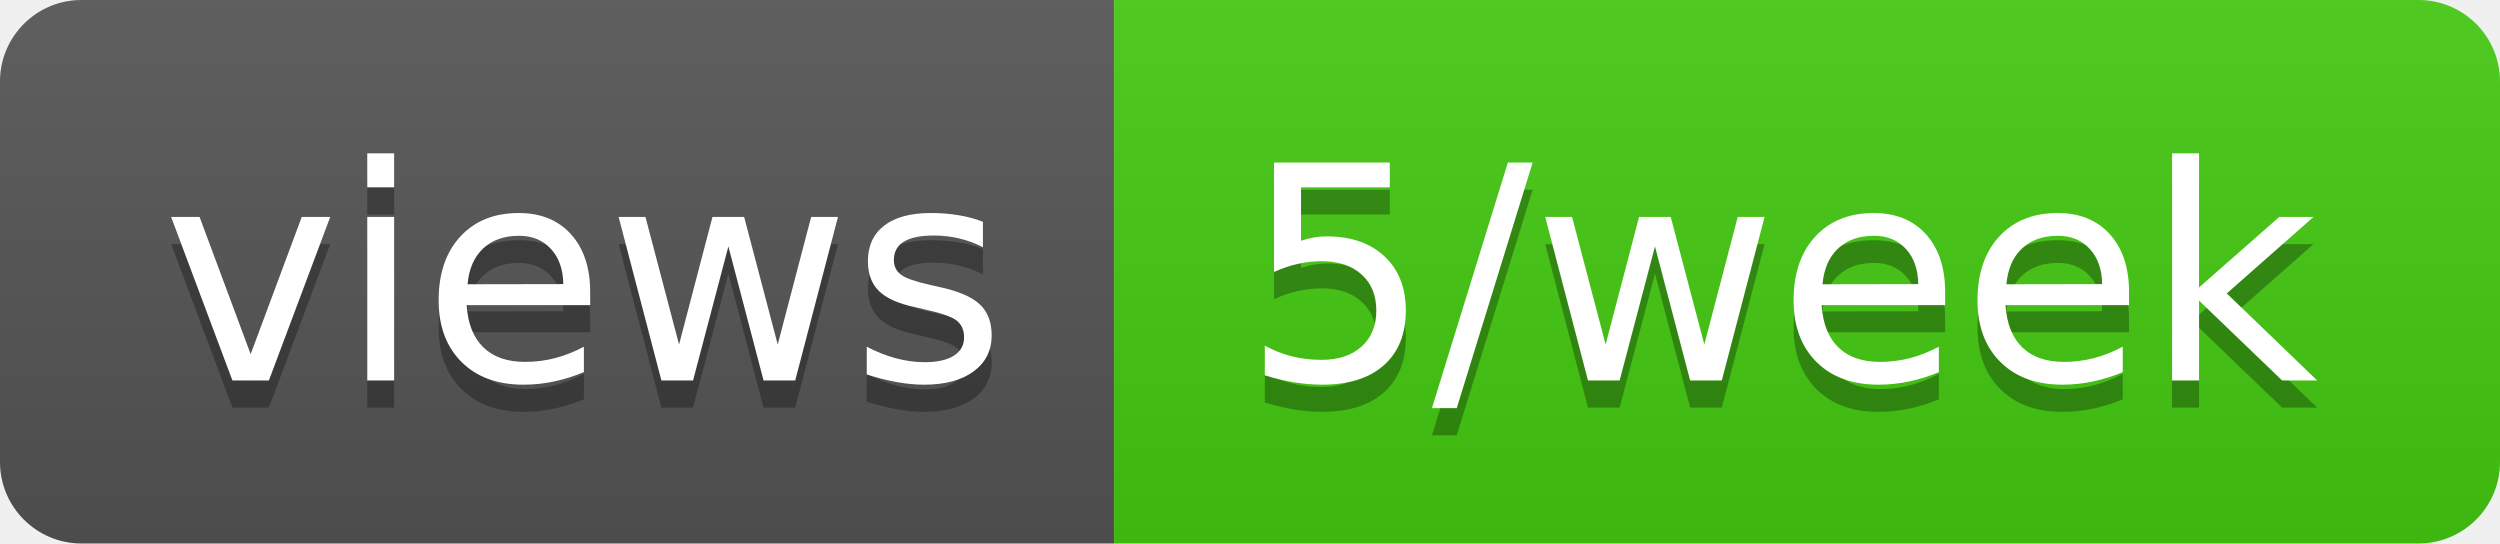
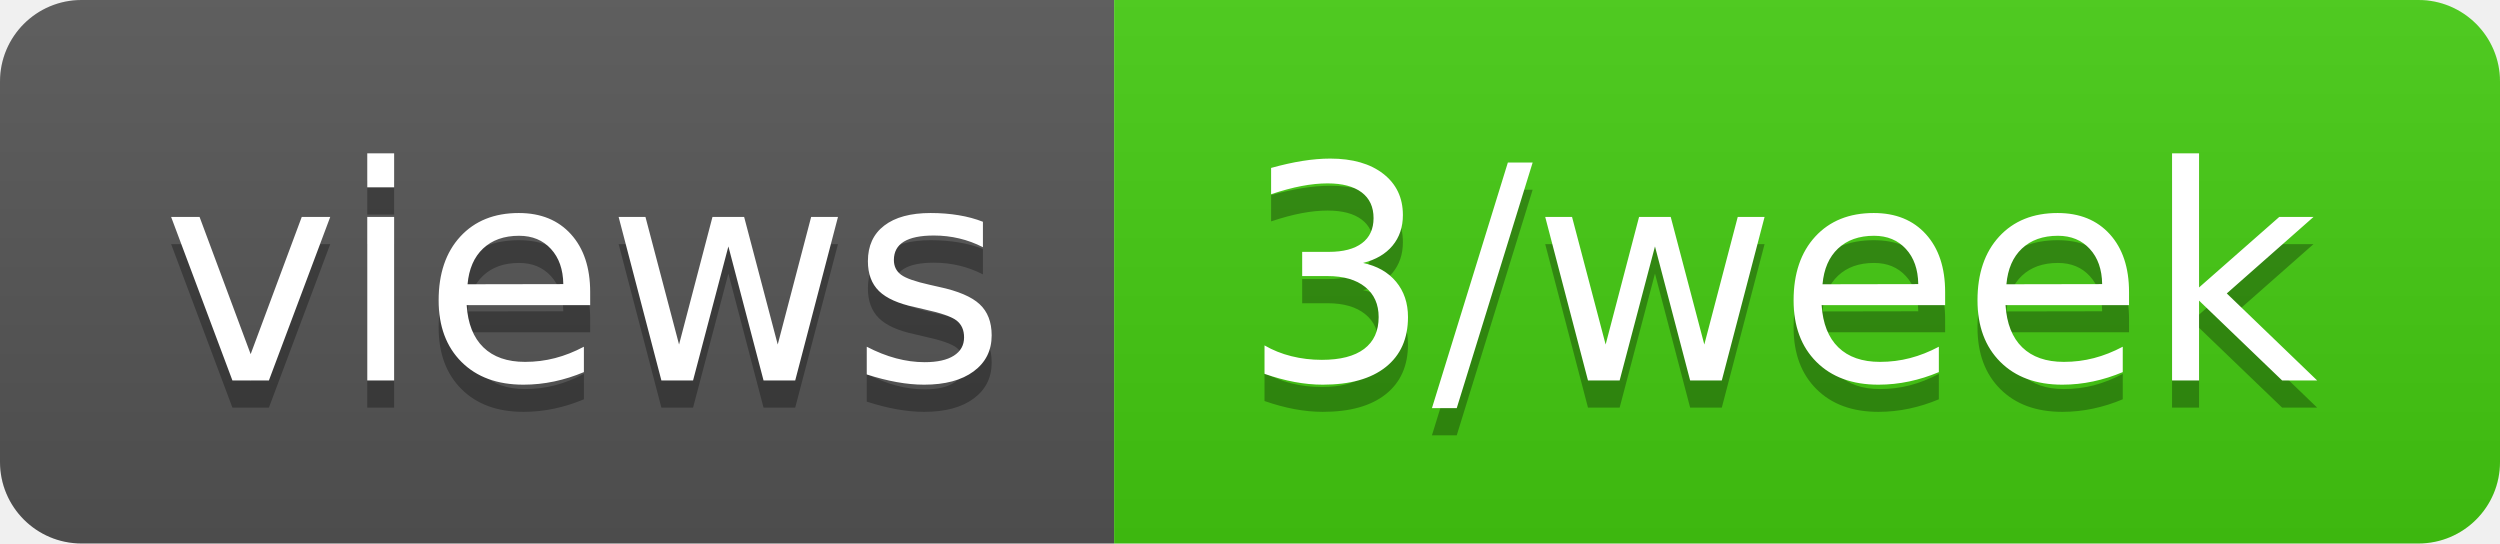
- <svg xmlns="http://www.w3.org/2000/svg" width="92" height="20" role="img" aria-label="views: 5/week">
+ <svg xmlns="http://www.w3.org/2000/svg" width="92" height="20" role="img" aria-label="views: 3/week">
  <linearGradient id="s" x2="0" y2="100%">
    <stop offset="0" stop-color="#bbb" stop-opacity=".1" />
    <stop offset="1" stop-opacity=".1" />
  </linearGradient>
  <clipPath id="r">
    <rect width="92" height="20" rx="3" fill="#fff" />
  </clipPath>
  <g clip-path="url(#r)">
    <rect width="41" height="20" fill="#555" />
    <rect x="41" width="51" height="20" fill="#4c1" />
    <rect width="92" height="20" fill="url(#s)" />
  </g>
  <g fill="#fff" text-anchor="middle" font-family="Verdana,Geneva,DejaVu Sans,sans-serif" text-rendering="geometricPrecision" font-size="110">
    <text aria-hidden="true" x="215" y="150" fill="#010101" fill-opacity=".3" transform="scale(.1)" textLength="310">views</text>
    <text x="215" y="140" transform="scale(.1)" fill="#fff" textLength="310">views</text>
-     <text aria-hidden="true" x="655" y="150" fill="#010101" fill-opacity=".3" transform="scale(.1)" textLength="410">5/week</text>
-     <text x="655" y="140" transform="scale(.1)" fill="#fff" textLength="410">5/week</text>
+     <text aria-hidden="true" x="655" y="150" fill="#010101" fill-opacity=".3" transform="scale(.1)" textLength="410">3/week</text>
+     <text x="655" y="140" transform="scale(.1)" fill="#fff" textLength="410">3/week</text>
  </g>
</svg>
